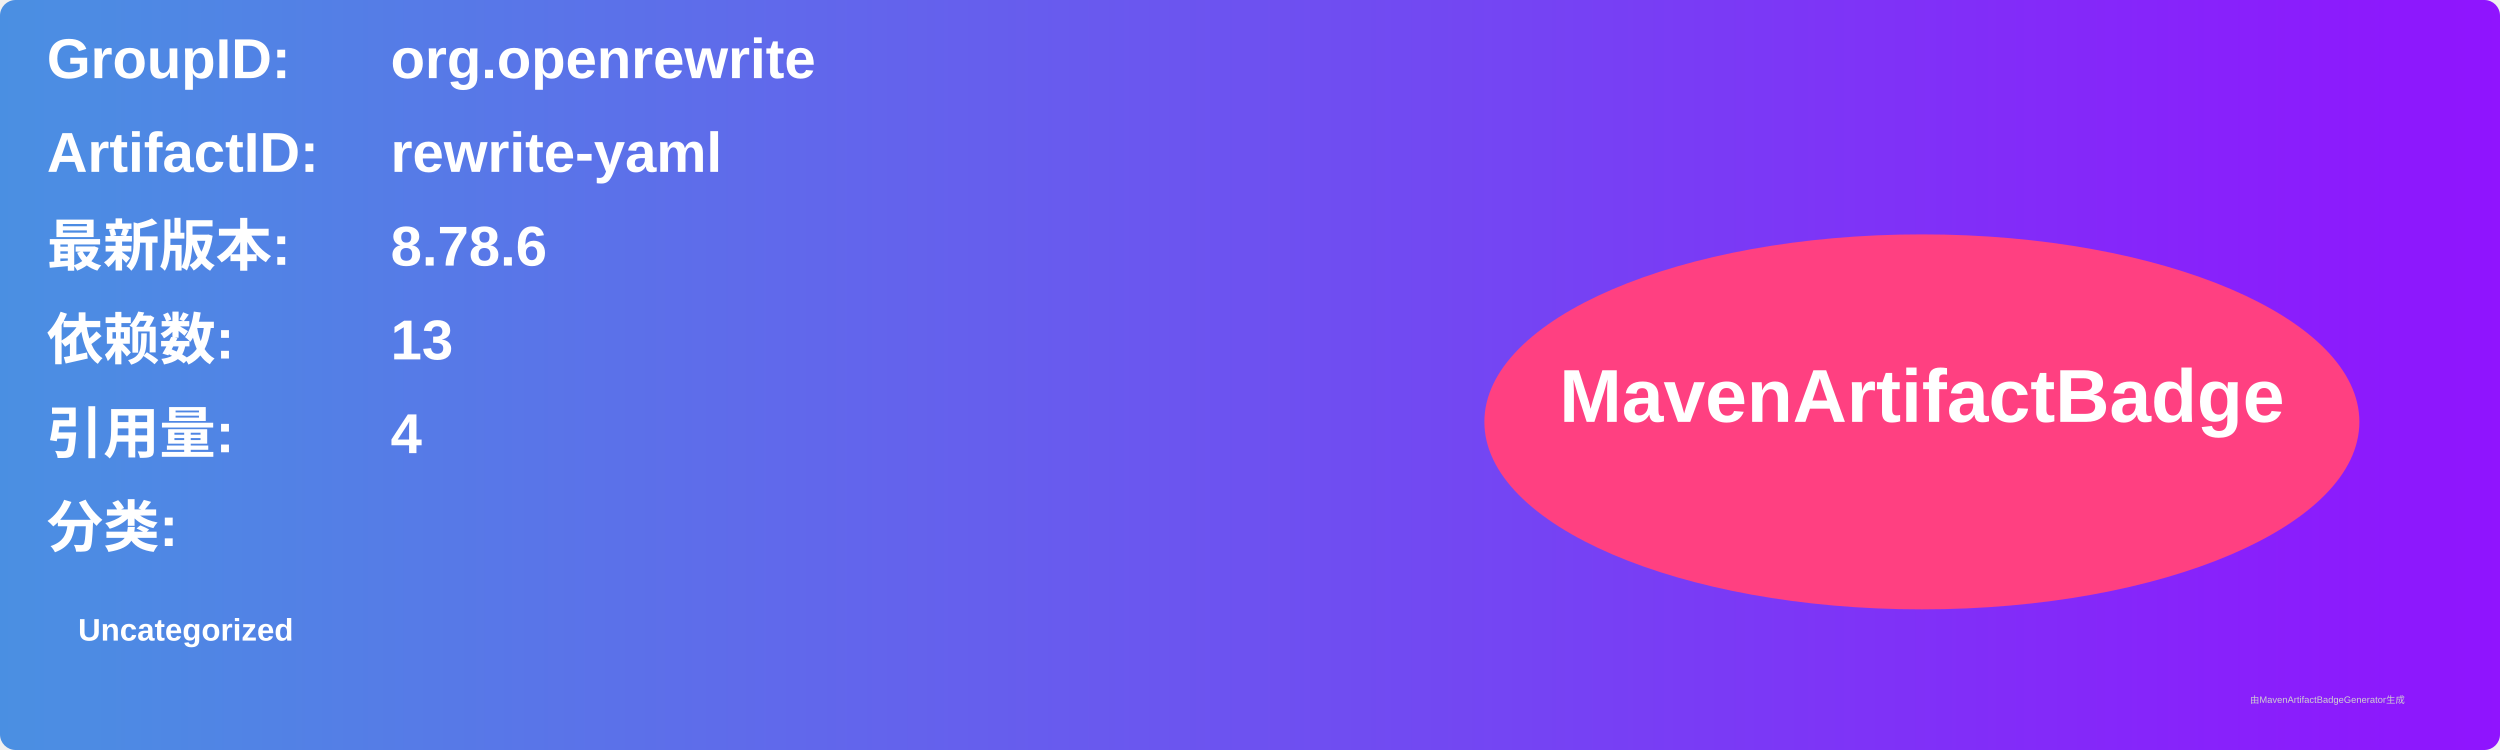
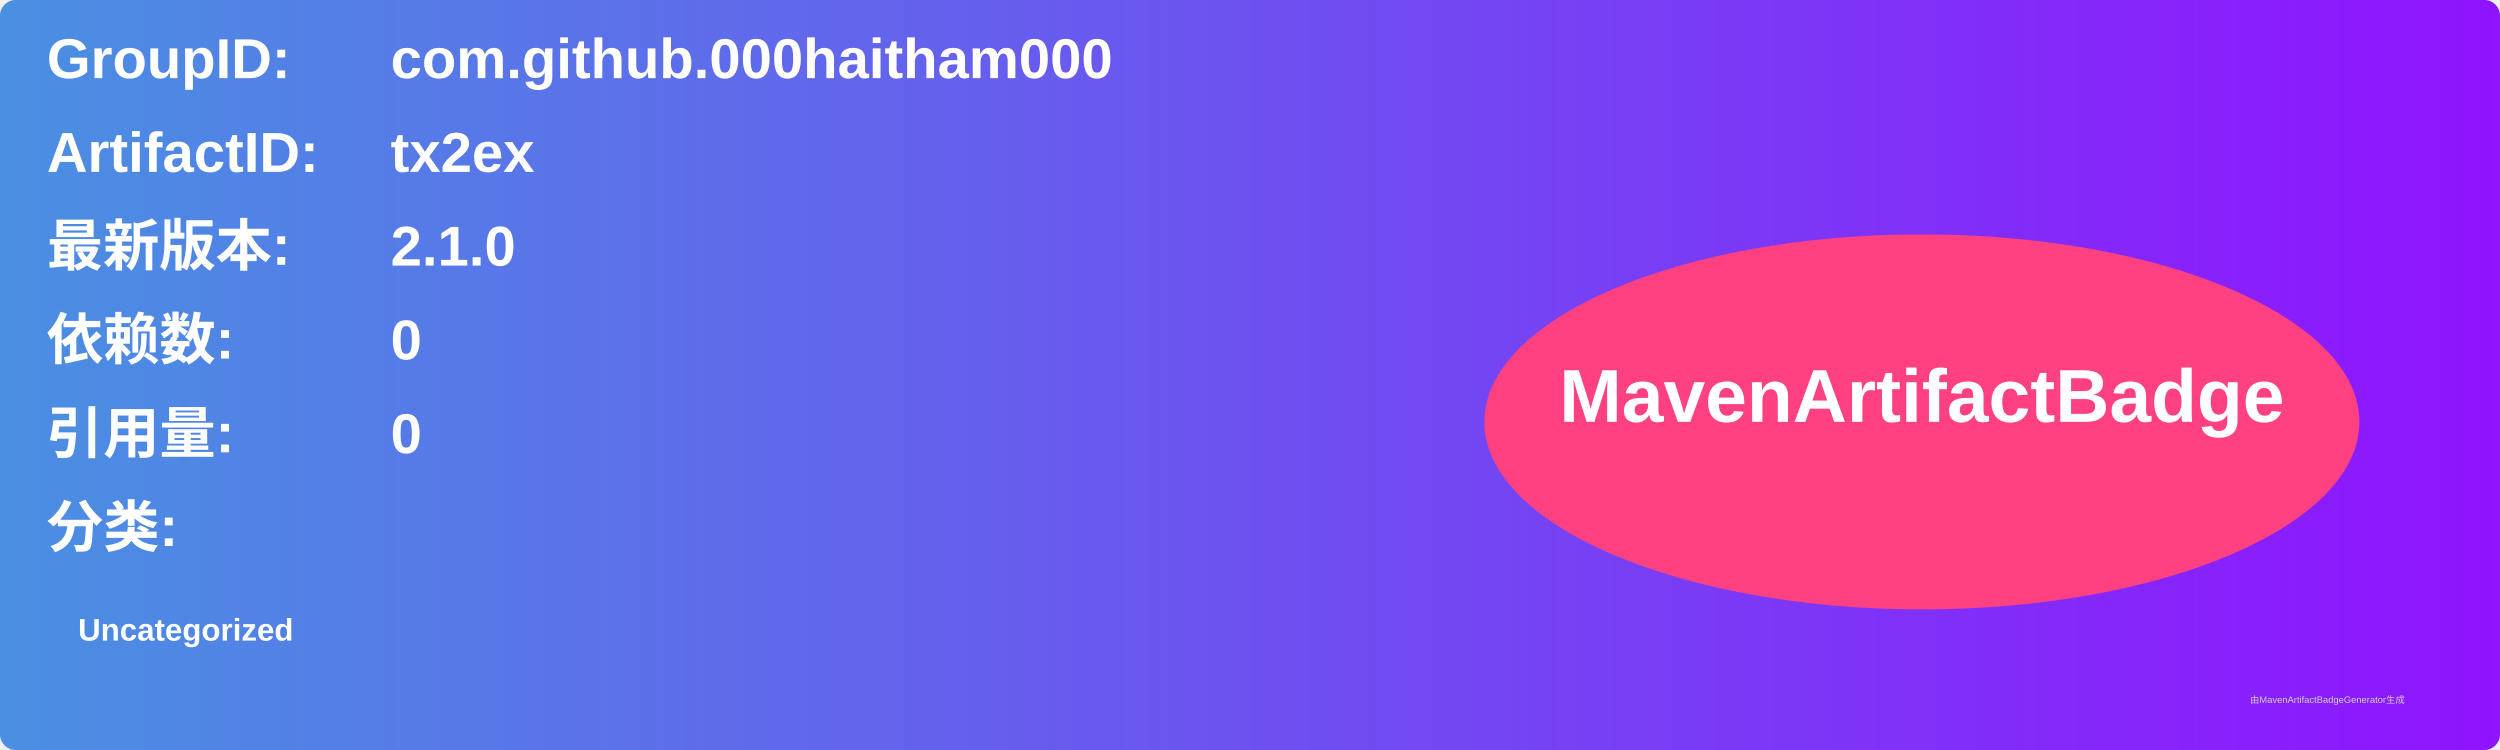
<svg xmlns="http://www.w3.org/2000/svg" width="800" height="240" viewBox="0 0 800 240">
  <linearGradient id="grad" x1="0%" y1="0%" x2="100%" y2="0%">
    <stop offset="0%" stop-color="#4a90e2" />
    <stop offset="100%" stop-color="#9013fe" />
  </linearGradient>
  <rect width="100%" height="100%" rx="5" ry="5" fill="url(#grad)" />
  <g transform="translate(15, 15)">
    <text x="0" y="10" font-family="Arial" font-size="18" fill="white" font-weight="bold" width="260">GroupID:</text>
-     <text x="110" y="10" font-family="Arial" font-size="18" fill="white" font-weight="bold" width="460">org.openrewrite</text>
+     <text x="110" y="10" font-family="Arial" font-size="18" fill="white" font-weight="bold" width="460">com.github.000haitham000</text>
    <text x="0" y="40" font-family="Arial" font-size="18" fill="white" font-weight="bold" width="260">ArtifactID:</text>
-     <text x="110" y="40" font-family="Arial" font-size="18" fill="white" font-weight="bold" width="460">rewrite-yaml</text>
+     <text x="110" y="40" font-family="Arial" font-size="18" fill="white" font-weight="bold" width="460">tx2ex</text>
    <text x="0" y="70" font-family="Arial" font-size="18" fill="white" font-weight="bold">最新版本:</text>
    <text x="110" y="70" font-family="Arial" font-size="18" fill="white" font-weight="bold">
-       <tspan font-weight="bold">8.78.6</tspan>
+       <tspan font-weight="bold">2.1.0</tspan>
    </text>
    <text x="0" y="100" font-family="Arial" font-size="18" fill="white" font-weight="bold">依赖数: </text>
    <text x="110" y="100" font-family="Arial" font-size="18" fill="white">
-       <tspan font-weight="bold">13</tspan>
+       <tspan font-weight="bold">0</tspan>
    </text>
    <text x="0" y="130" font-family="Arial" font-size="18" fill="white" font-weight="bold">引用量: </text>
    <text x="110" y="130" font-family="Arial" font-size="18" fill="white">
-       <tspan font-weight="bold">4</tspan>
+       <tspan font-weight="bold">0</tspan>
    </text>
    <text x="0" y="160" font-family="Arial" font-size="18" fill="white" font-weight="bold">分类:</text>
    <text x="10" y="190" font-family="Arial" font-size="10" fill="white">
      <tspan font-weight="bold">Uncategorized</tspan>
    </text>
    <ellipse cx="600" cy="120" rx="140" ry="60" fill="#ff4081" />
    <text x="600" y="120" text-anchor="middle" font-family="Arial" font-size="24" fill="white" font-weight="bold">MavenArtifactBadge</text>
  </g>
  <text x="720" y="225" font-family="Arial" font-size="3" fill="#d0d0d0">由MavenArtifactBadgeGenerator生成</text>
</svg>
